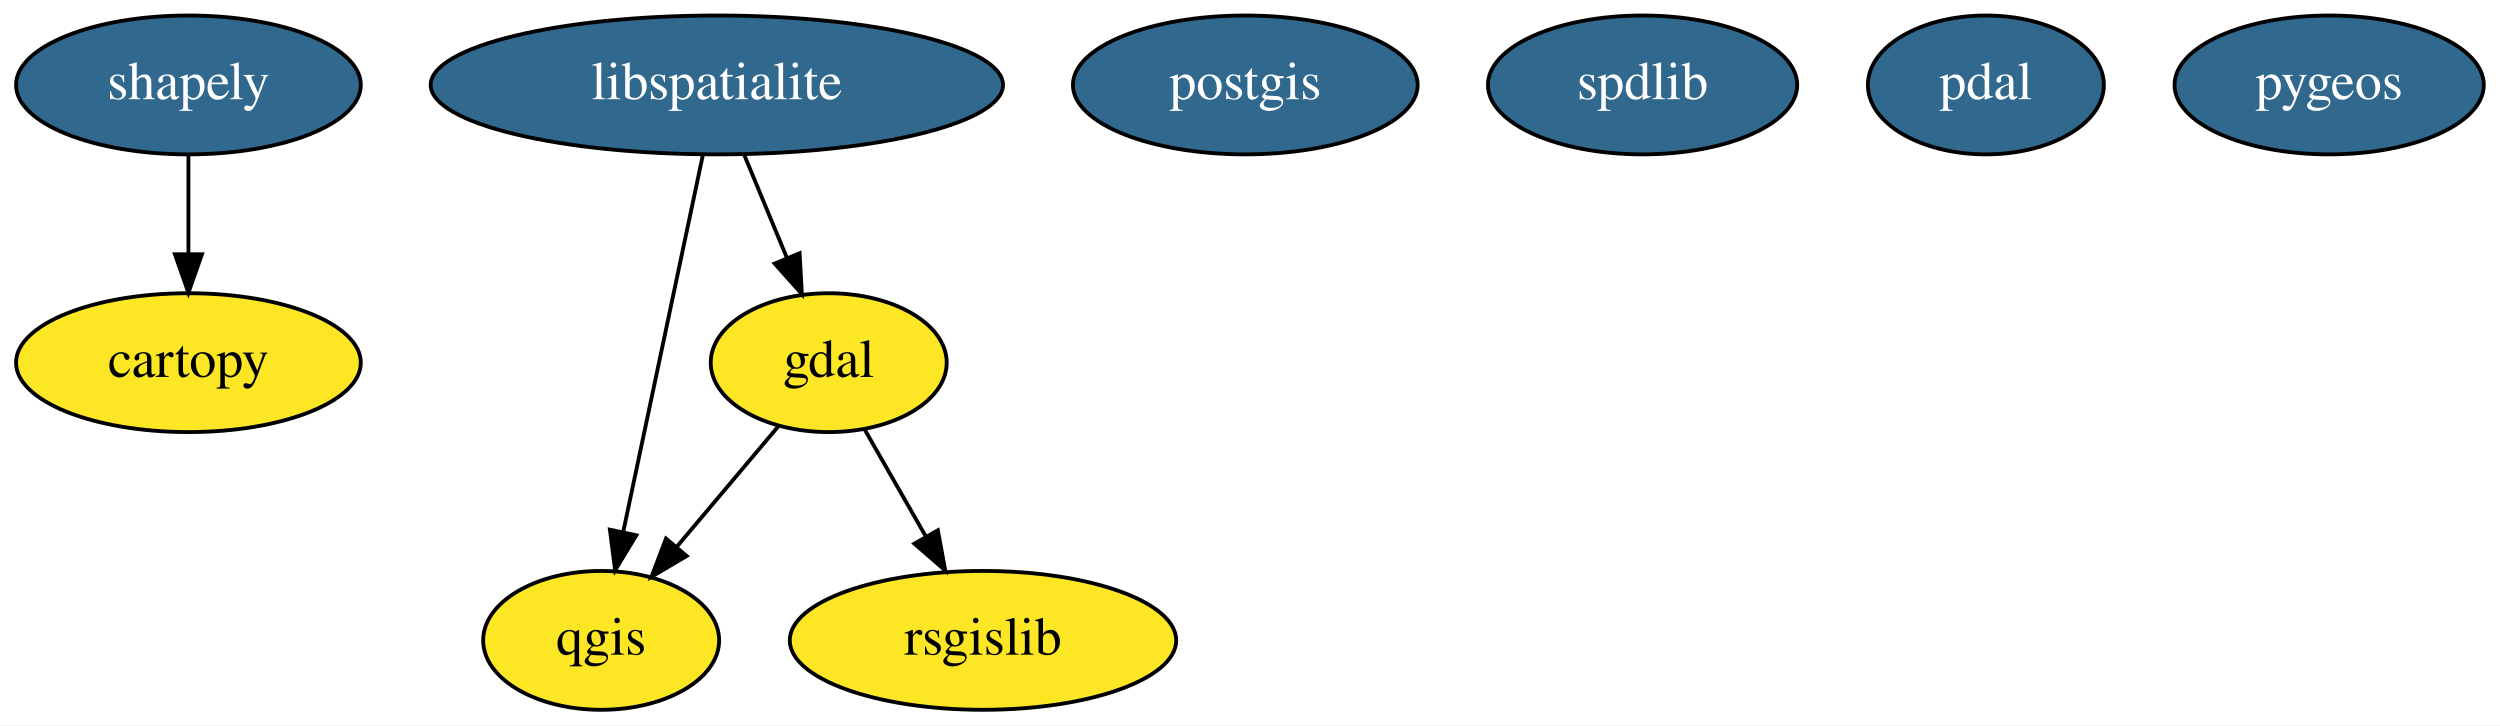
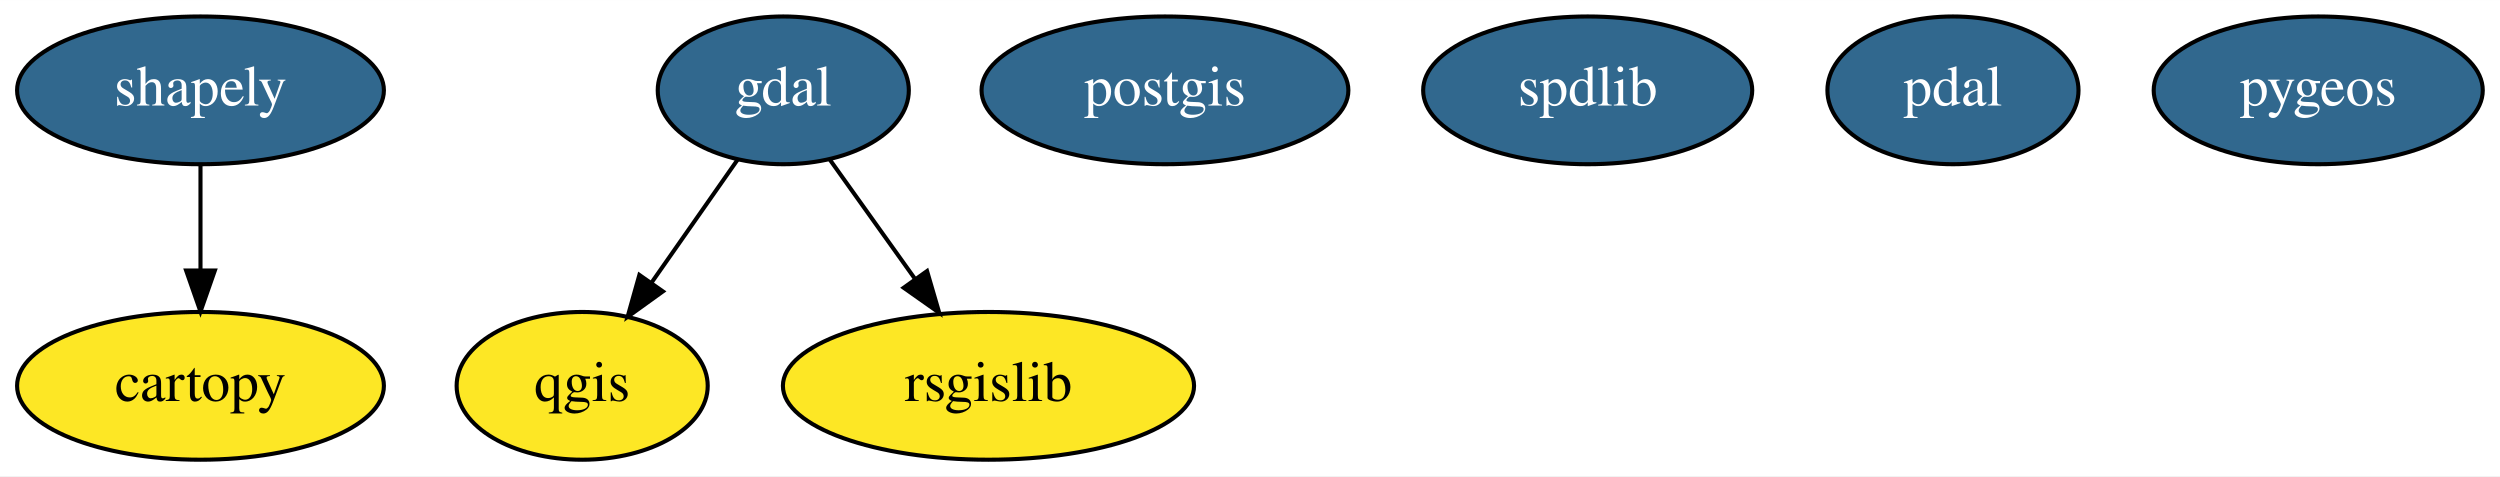
- <svg xmlns="http://www.w3.org/2000/svg" width="648pt" height="188pt" viewBox="0.00 0.00 648.14 188.00">
-   <g id="graph0" class="graph" transform="scale(1 1) rotate(0) translate(4 184)">
-     <polygon fill="white" stroke="transparent" points="-4,4 -4,-184 644.14,-184 644.14,4 -4,4" />
+ <svg xmlns="http://www.w3.org/2000/svg" width="609pt" height="116pt" viewBox="0.00 0.00 609.14 116.00">
+   <g id="graph0" class="graph" transform="scale(1 1) rotate(0) translate(4 112)">
+     <polygon fill="white" stroke="transparent" points="-4,4 -4,-112 605.14,-112 605.14,4 -4,4" />
    <g id="node1" class="node">
-       <ellipse fill="#fde725" stroke="black" cx="44.85" cy="-90" rx="44.69" ry="18" />
-       <text text-anchor="middle" x="44.85" y="-86.3" font-family="Times,serif" font-size="14.00">cartopy</text>
+       <ellipse fill="#fde725" stroke="black" cx="44.85" cy="-18" rx="44.69" ry="18" />
+       <text text-anchor="middle" x="44.85" y="-14.3" font-family="Times,serif" font-size="14.00">cartopy</text>
    </g>
    <g id="node2" class="node">
-       <ellipse fill="#fde725" stroke="black" cx="210.85" cy="-90" rx="30.59" ry="18" />
-       <text text-anchor="middle" x="210.85" y="-86.3" font-family="Times,serif" font-size="14.00">gdal</text>
+       <ellipse fill="#31688e" stroke="black" cx="186.85" cy="-90" rx="30.59" ry="18" />
+       <text text-anchor="middle" x="186.85" y="-86.3" font-family="Times,serif" font-size="14.00" fill="white">gdal</text>
+     </g>
+     <g id="node4" class="node">
+       <ellipse fill="#fde725" stroke="black" cx="137.85" cy="-18" rx="30.59" ry="18" />
+       <text text-anchor="middle" x="137.85" y="-14.3" font-family="Times,serif" font-size="14.00">qgis</text>
+     </g>
+     <g id="edge1" class="edge">
+       <path fill="none" stroke="black" d="M175.73,-73.12C169.52,-64.26 161.67,-53.04 154.73,-43.12" />
+       <polygon fill="black" stroke="black" points="157.52,-41.01 148.92,-34.82 151.79,-45.02 157.52,-41.01" />
    </g>
    <g id="node5" class="node">
-       <ellipse fill="#fde725" stroke="black" cx="151.85" cy="-18" rx="30.59" ry="18" />
-       <text text-anchor="middle" x="151.85" y="-14.3" font-family="Times,serif" font-size="14.00">qgis</text>
+       <ellipse fill="#fde725" stroke="black" cx="236.85" cy="-18" rx="50.09" ry="18" />
+       <text text-anchor="middle" x="236.85" y="-14.3" font-family="Times,serif" font-size="14.00">rsgislib</text>
    </g>
-     <g id="edge1" class="edge">
-       <path fill="none" stroke="black" d="M197.75,-73.46C190.04,-64.31 180.13,-52.55 171.49,-42.31" />
-       <polygon fill="black" stroke="black" points="174.02,-39.88 164.9,-34.49 168.67,-44.39 174.02,-39.88" />
+     <g id="edge2" class="edge">
+       <path fill="none" stroke="black" d="M198.19,-73.12C204.34,-64.51 212.08,-53.67 219.02,-43.96" />
+       <polygon fill="black" stroke="black" points="221.88,-45.97 224.85,-35.8 216.19,-41.9 221.88,-45.97" />
+     </g>
+     <g id="node3" class="node">
+       <ellipse fill="#31688e" stroke="black" cx="279.85" cy="-90" rx="44.69" ry="18" />
+       <text text-anchor="middle" x="279.85" y="-86.3" font-family="Times,serif" font-size="14.00" fill="white">postgis</text>
    </g>
    <g id="node6" class="node">
-       <ellipse fill="#fde725" stroke="black" cx="250.85" cy="-18" rx="50.09" ry="18" />
-       <text text-anchor="middle" x="250.85" y="-14.3" font-family="Times,serif" font-size="14.00">rsgislib</text>
-     </g>
-     <g id="edge2" class="edge">
-       <path fill="none" stroke="black" d="M220.12,-72.76C224.83,-64.53 230.67,-54.32 235.98,-45.02" />
-       <polygon fill="black" stroke="black" points="239.14,-46.54 241.06,-36.12 233.06,-43.07 239.14,-46.54" />
-     </g>
-     <g id="node3" class="node">
-       <ellipse fill="#31688e" stroke="black" cx="181.85" cy="-162" rx="74.19" ry="18" />
-       <text text-anchor="middle" x="181.85" y="-158.3" font-family="Times,serif" font-size="14.00" fill="white">libspatialite</text>
+       <ellipse fill="#31688e" stroke="black" cx="44.85" cy="-90" rx="44.69" ry="18" />
+       <text text-anchor="middle" x="44.85" y="-86.3" font-family="Times,serif" font-size="14.00" fill="white">shapely</text>
    </g>
    <g id="edge3" class="edge">
-       <path fill="none" stroke="black" d="M188.87,-144.05C192.21,-135.97 196.3,-126.12 200.03,-117.11" />
-       <polygon fill="black" stroke="black" points="203.3,-118.37 203.89,-107.79 196.83,-115.69 203.3,-118.37" />
-     </g>
-     <g id="edge4" class="edge">
-       <path fill="none" stroke="black" d="M178.23,-143.87C173.09,-119.56 163.64,-74.82 157.55,-46.01" />
-       <polygon fill="black" stroke="black" points="160.97,-45.25 155.48,-36.19 154.12,-46.7 160.97,-45.25" />
-     </g>
-     <g id="node4" class="node">
-       <ellipse fill="#31688e" stroke="black" cx="318.85" cy="-162" rx="44.69" ry="18" />
-       <text text-anchor="middle" x="318.85" y="-158.3" font-family="Times,serif" font-size="14.00" fill="white">postgis</text>
+       <path fill="none" stroke="black" d="M44.85,-71.7C44.85,-63.98 44.85,-54.71 44.85,-46.11" />
+       <polygon fill="black" stroke="black" points="48.35,-46.1 44.85,-36.1 41.35,-46.1 48.35,-46.1" />
    </g>
    <g id="node7" class="node">
-       <ellipse fill="#31688e" stroke="black" cx="44.85" cy="-162" rx="44.69" ry="18" />
-       <text text-anchor="middle" x="44.85" y="-158.3" font-family="Times,serif" font-size="14.00" fill="white">shapely</text>
-     </g>
-     <g id="edge5" class="edge">
-       <path fill="none" stroke="black" d="M44.85,-143.7C44.85,-135.98 44.85,-126.71 44.85,-118.11" />
-       <polygon fill="black" stroke="black" points="48.35,-118.1 44.85,-108.1 41.35,-118.1 48.35,-118.1" />
+       <ellipse fill="#31688e" stroke="black" cx="382.85" cy="-90" rx="40.09" ry="18" />
+       <text text-anchor="middle" x="382.85" y="-86.3" font-family="Times,serif" font-size="14.00" fill="white">spdlib</text>
    </g>
    <g id="node8" class="node">
-       <ellipse fill="#31688e" stroke="black" cx="421.85" cy="-162" rx="40.09" ry="18" />
-       <text text-anchor="middle" x="421.85" y="-158.3" font-family="Times,serif" font-size="14.00" fill="white">spdlib</text>
+       <ellipse fill="#31688e" stroke="black" cx="471.85" cy="-90" rx="30.59" ry="18" />
+       <text text-anchor="middle" x="471.85" y="-86.3" font-family="Times,serif" font-size="14.00" fill="white">pdal</text>
    </g>
    <g id="node9" class="node">
-       <ellipse fill="#31688e" stroke="black" cx="510.85" cy="-162" rx="30.59" ry="18" />
-       <text text-anchor="middle" x="510.85" y="-158.3" font-family="Times,serif" font-size="14.00" fill="white">pdal</text>
-     </g>
-     <g id="node10" class="node">
-       <ellipse fill="#31688e" stroke="black" cx="599.85" cy="-162" rx="40.09" ry="18" />
-       <text text-anchor="middle" x="599.85" y="-158.3" font-family="Times,serif" font-size="14.00" fill="white">pygeos</text>
+       <ellipse fill="#31688e" stroke="black" cx="560.85" cy="-90" rx="40.09" ry="18" />
+       <text text-anchor="middle" x="560.85" y="-86.3" font-family="Times,serif" font-size="14.00" fill="white">pygeos</text>
    </g>
  </g>
</svg>
